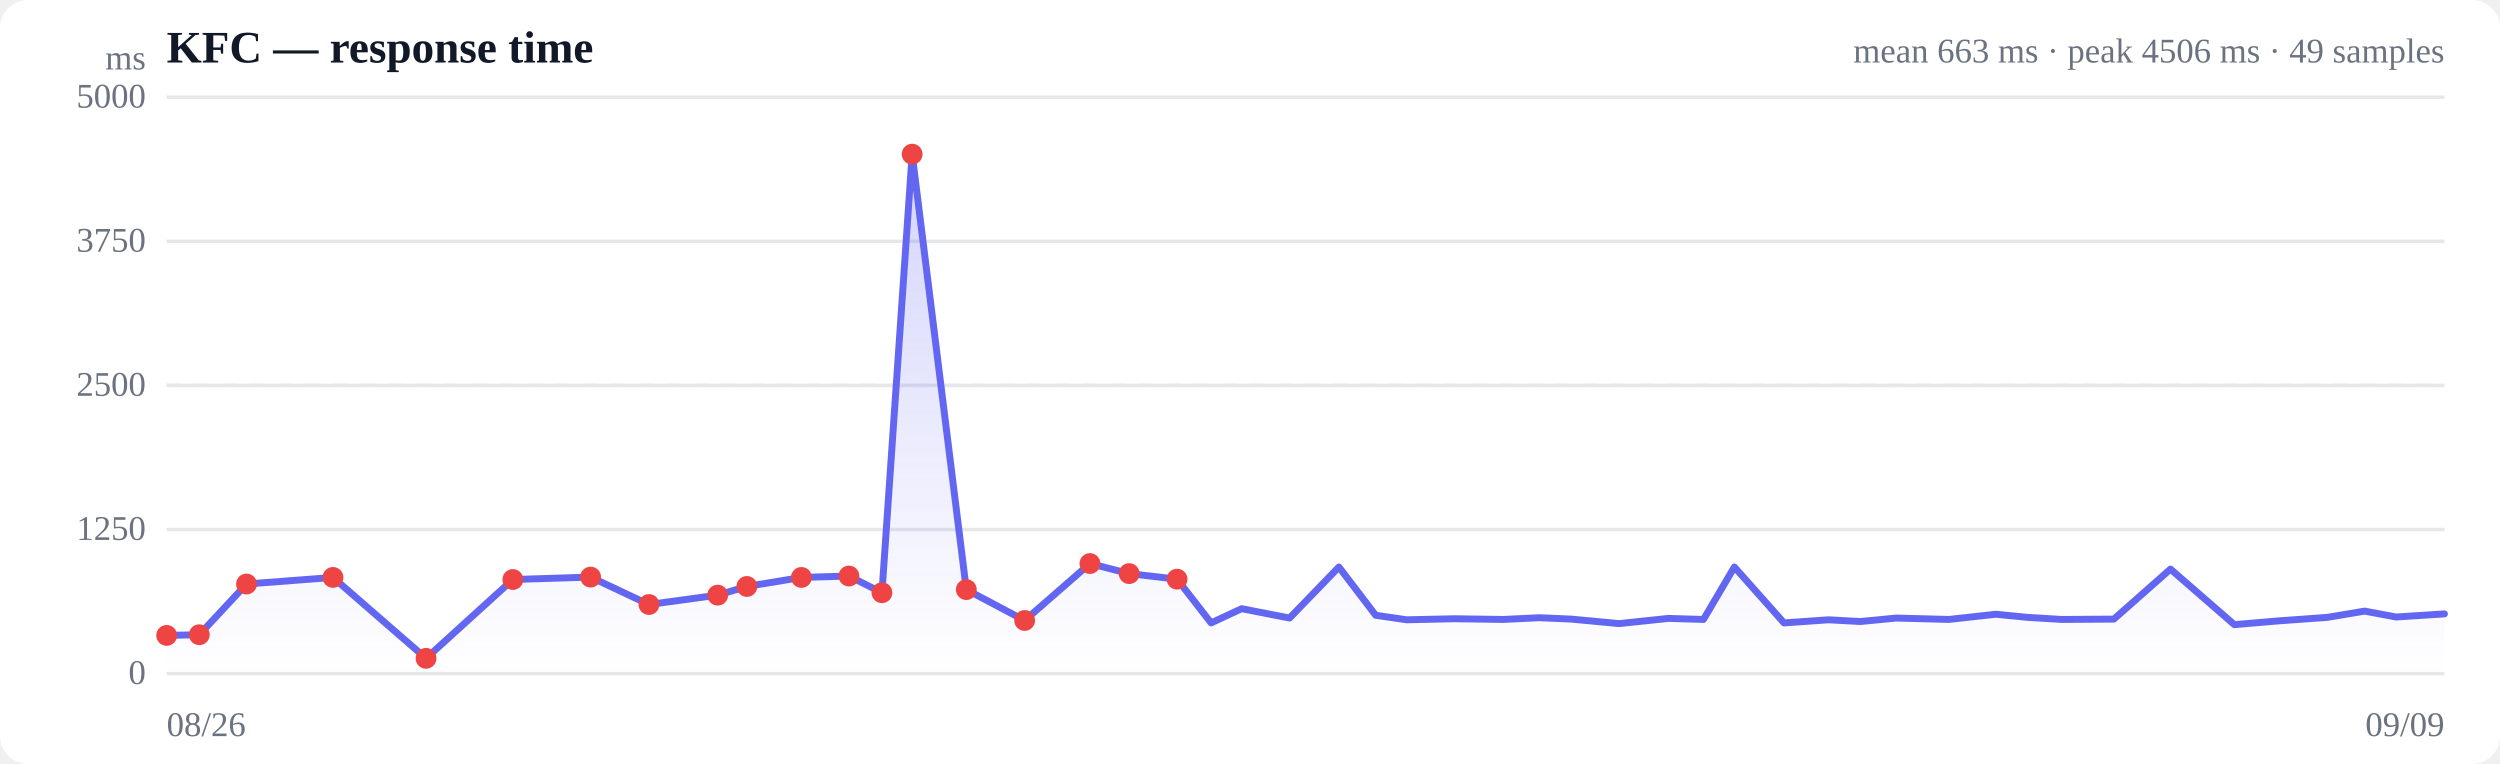
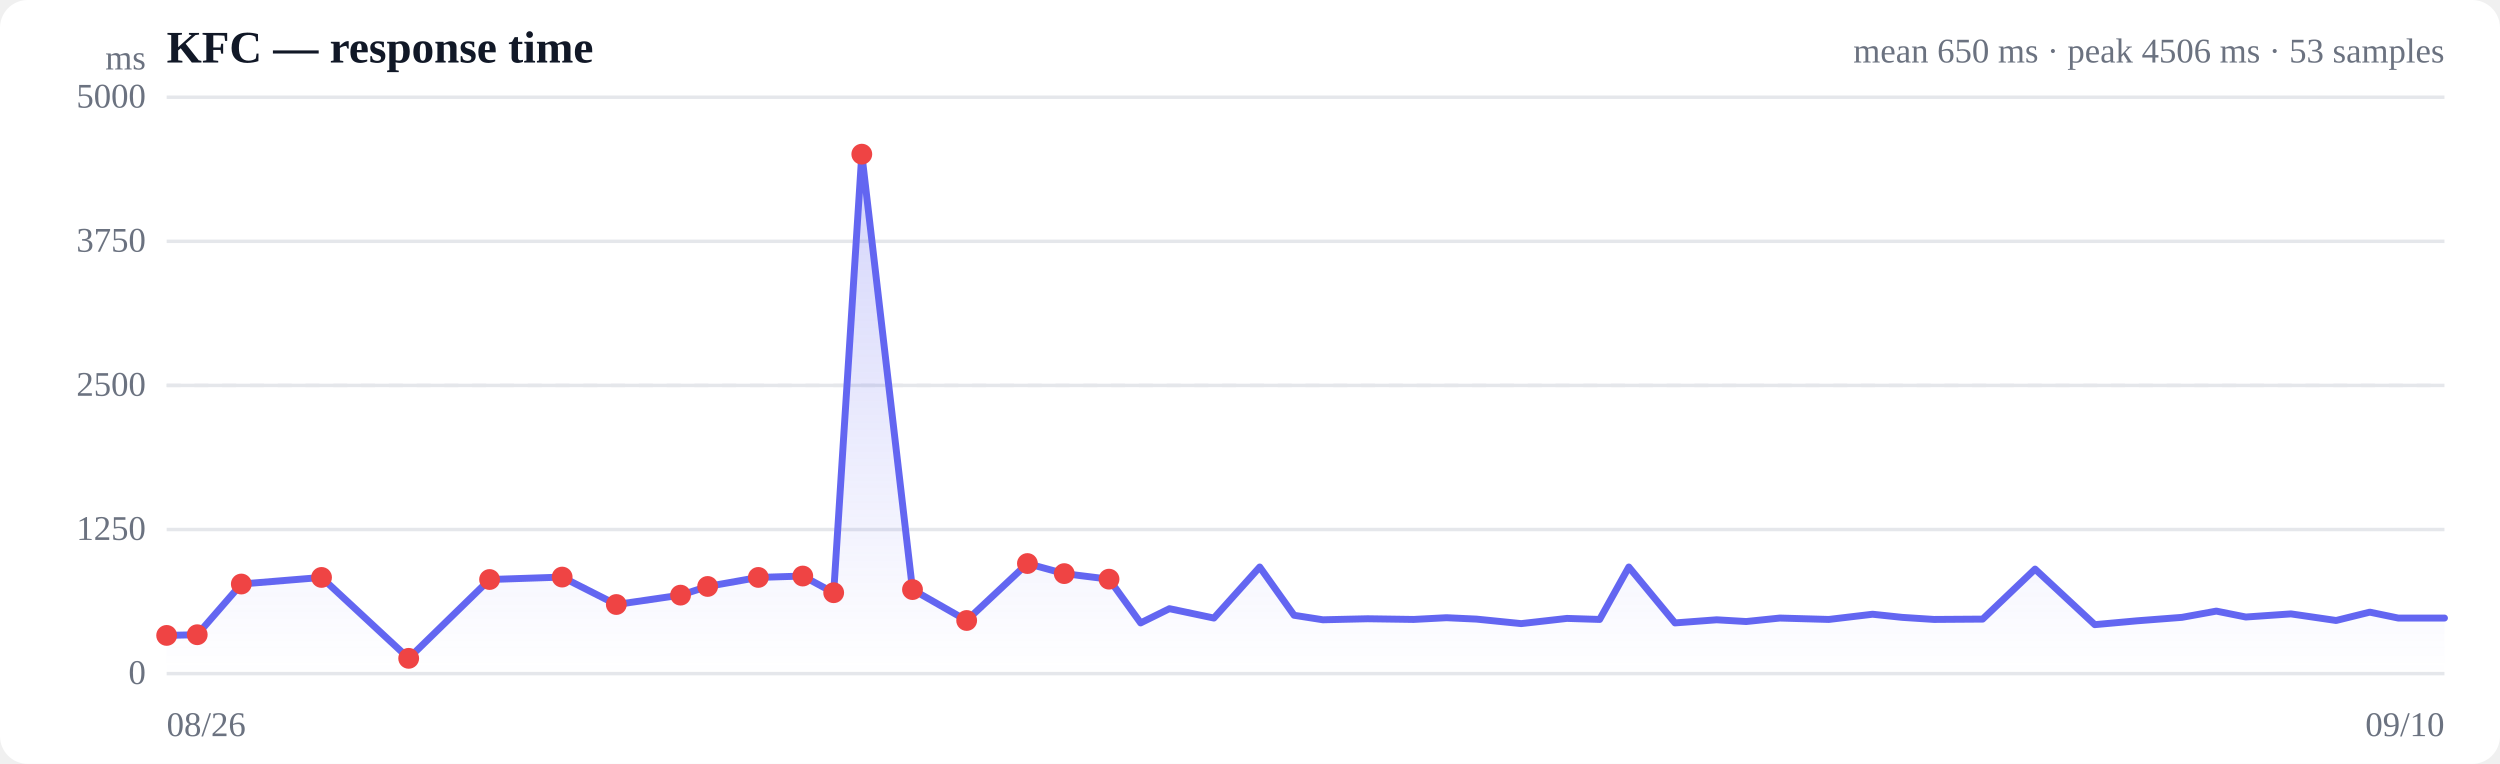
<svg xmlns="http://www.w3.org/2000/svg" viewBox="0 0 720 220" width="720" height="220" role="img" aria-label="Response time over time">
  <style>
  :root { color-scheme: light dark; }
  .bg { fill: #ffffff; }
  .grid { stroke: #e5e7eb; stroke-width: 1; }
  .axis { fill: #6b7280; font-size: 10px; }
  .title { fill: #111827; font-size: 13px; font-weight: 600; }
  .sub { fill: #6b7280; font-size: 10px; }
  .line { stroke: #6366f1; stroke-width: 2; fill: none; stroke-linejoin: round; stroke-linecap: round; }
  .area { fill: url(#fade); }
  .dot-degraded { fill: #f59e0b; }
  .dot-down { fill: #ef4444; }
  .empty { fill: #9ca3af; font-size: 12px; }
  @media (prefers-color-scheme: dark) {
    .bg { fill: #0b0f19; }
    .grid { stroke: #1f2937; }
    .axis, .sub { fill: #9ca3af; }
    .title { fill: #f3f4f6; }
    .line { stroke: #818cf8; }
  }
</style>
  <defs>
    <linearGradient id="fade" x1="0" y1="0" x2="0" y2="1">
      <stop offset="0%" stop-color="#6366f1" stop-opacity="0.28" />
      <stop offset="100%" stop-color="#6366f1" stop-opacity="0" />
    </linearGradient>
  </defs>
  <rect class="bg" width="720" height="220" rx="8" />
  <text class="title" x="48" y="18">KFC — response time</text>
-   <text class="sub" x="704" y="18" text-anchor="end">mean 663 ms · peak 4506 ms · 49 samples</text>
+   <text class="sub" x="704" y="18" text-anchor="end">mean 650 ms · peak 4506 ms · 53 samples</text>
  <line class="grid" x1="48" y1="194.0" x2="704" y2="194.0" />
  <text class="axis" x="42" y="197" text-anchor="end">0</text>
  <line class="grid" x1="48" y1="152.5" x2="704" y2="152.5" />
  <text class="axis" x="42" y="155.5" text-anchor="end">1250</text>
  <line class="grid" x1="48" y1="111.0" x2="704" y2="111.0" />
  <text class="axis" x="42" y="114" text-anchor="end">2500</text>
  <line class="grid" x1="48" y1="69.5" x2="704" y2="69.5" />
  <text class="axis" x="42" y="72.5" text-anchor="end">3750</text>
  <line class="grid" x1="48" y1="28.0" x2="704" y2="28.0" />
  <text class="axis" x="42" y="31" text-anchor="end">5000</text>
  <line class="grid" stroke-dasharray="4 4" x1="48" y1="111.0" x2="704" y2="111.0" />
-   <path class="area" d="M48.0,183.0 L48.0,183.0 L57.4,182.8 L71.0,168.2 L95.9,166.3 L122.7,189.6 L147.7,166.9 L170.1,166.2 L186.9,174.1 L206.7,171.4 L215.1,168.9 L230.8,166.3 L244.5,165.9 L254.0,170.7 L262.7,44.4 L278.3,169.8 L295.1,178.7 L313.9,162.3 L325.2,165.2 L339.0,166.8 L348.8,179.4 L357.6,175.3 L371.4,178.0 L385.6,163.3 L396.2,177.2 L405.1,178.5 L418.9,178.2 L433.0,178.4 L443.3,177.9 L452.5,178.3 L466.3,179.6 L480.5,178.1 L490.6,178.4 L499.5,163.3 L513.8,179.4 L526.6,178.5 L535.8,179.0 L546.1,178.0 L561.3,178.4 L574.8,176.9 L583.9,177.8 L593.8,178.4 L608.8,178.3 L625.1,163.9 L643.5,179.9 L656.4,178.8 L670.3,177.8 L681.0,176.0 L690.1,177.7 L704.0,176.8 L704.0,194.0 L48.0,194.0 Z" />
-   <path class="line" d="M48.0,183.0 L57.4,182.8 L71.0,168.2 L95.9,166.3 L122.7,189.6 L147.7,166.9 L170.1,166.2 L186.9,174.1 L206.7,171.4 L215.1,168.9 L230.8,166.3 L244.5,165.9 L254.0,170.7 L262.7,44.4 L278.3,169.8 L295.1,178.7 L313.9,162.3 L325.2,165.2 L339.0,166.8 L348.8,179.4 L357.6,175.3 L371.4,178.0 L385.6,163.3 L396.2,177.2 L405.1,178.5 L418.9,178.2 L433.0,178.4 L443.3,177.9 L452.5,178.3 L466.3,179.6 L480.5,178.1 L490.6,178.4 L499.5,163.3 L513.8,179.4 L526.6,178.5 L535.8,179.0 L546.1,178.0 L561.3,178.4 L574.8,176.9 L583.9,177.8 L593.8,178.4 L608.8,178.3 L625.1,163.9 L643.5,179.9 L656.4,178.8 L670.3,177.8 L681.0,176.0 L690.1,177.7 L704.0,176.8" />
+   <path class="area" d="M48.0,183.0 L48.0,183.0 L56.8,182.8 L69.5,168.2 L92.6,166.3 L117.7,189.6 L141.0,166.9 L161.9,166.2 L177.5,174.1 L196.0,171.4 L203.8,168.9 L218.4,166.3 L231.2,165.9 L240.1,170.7 L248.2,44.4 L262.8,169.8 L278.4,178.7 L295.9,162.3 L306.5,165.2 L319.4,166.8 L328.5,179.4 L336.8,175.3 L349.6,178.0 L362.8,163.3 L372.7,177.2 L381.0,178.5 L393.9,178.2 L407.1,178.4 L416.6,177.9 L425.2,178.3 L438.1,179.6 L451.3,178.1 L460.7,178.4 L469.1,163.3 L482.4,179.4 L494.4,178.5 L502.9,179.0 L512.6,178.0 L526.7,178.4 L539.3,176.9 L547.8,177.8 L557.0,178.4 L571.0,178.3 L586.1,163.9 L603.3,179.9 L615.4,178.8 L628.4,177.8 L638.3,176.0 L646.8,177.7 L659.8,176.8 L672.8,178.7 L682.5,176.3 L690.7,178.0 L704.0,178.0 L704.0,194.0 L48.0,194.0 Z" />
+   <path class="line" d="M48.0,183.0 L56.8,182.8 L69.5,168.2 L92.6,166.3 L117.7,189.6 L141.0,166.9 L161.9,166.2 L177.5,174.1 L196.0,171.4 L203.8,168.9 L218.4,166.3 L231.2,165.9 L240.1,170.7 L248.2,44.4 L262.8,169.8 L278.4,178.7 L295.9,162.3 L306.5,165.2 L319.4,166.8 L328.5,179.4 L336.8,175.3 L349.6,178.0 L362.8,163.3 L372.7,177.2 L381.0,178.5 L393.9,178.2 L407.1,178.4 L416.6,177.9 L425.2,178.3 L438.1,179.6 L451.3,178.1 L460.7,178.4 L469.1,163.3 L482.4,179.4 L494.4,178.5 L502.9,179.0 L512.6,178.0 L526.7,178.4 L539.3,176.9 L547.8,177.8 L557.0,178.4 L571.0,178.3 L586.1,163.9 L603.3,179.9 L615.4,178.8 L628.4,177.8 L638.3,176.0 L646.8,177.7 L659.8,176.8 L672.8,178.7 L682.5,176.3 L690.7,178.0 L704.0,178.0" />
  <circle class="dot-down" cx="48.0" cy="183.0" r="3" />
-   <circle class="dot-down" cx="57.4" cy="182.8" r="3" />
-   <circle class="dot-down" cx="71.0" cy="168.2" r="3" />
-   <circle class="dot-down" cx="95.9" cy="166.3" r="3" />
-   <circle class="dot-down" cx="122.7" cy="189.6" r="3" />
-   <circle class="dot-down" cx="147.7" cy="166.9" r="3" />
-   <circle class="dot-down" cx="170.1" cy="166.2" r="3" />
-   <circle class="dot-down" cx="186.9" cy="174.1" r="3" />
-   <circle class="dot-down" cx="206.7" cy="171.4" r="3" />
-   <circle class="dot-down" cx="215.1" cy="168.9" r="3" />
-   <circle class="dot-down" cx="230.8" cy="166.3" r="3" />
-   <circle class="dot-down" cx="244.5" cy="165.9" r="3" />
-   <circle class="dot-down" cx="254.0" cy="170.7" r="3" />
-   <circle class="dot-down" cx="262.7" cy="44.4" r="3" />
-   <circle class="dot-down" cx="278.3" cy="169.8" r="3" />
-   <circle class="dot-down" cx="295.1" cy="178.7" r="3" />
-   <circle class="dot-down" cx="313.9" cy="162.3" r="3" />
-   <circle class="dot-down" cx="325.2" cy="165.2" r="3" />
-   <circle class="dot-down" cx="339.0" cy="166.8" r="3" />
+   <circle class="dot-down" cx="56.8" cy="182.8" r="3" />
+   <circle class="dot-down" cx="69.5" cy="168.2" r="3" />
+   <circle class="dot-down" cx="92.6" cy="166.3" r="3" />
+   <circle class="dot-down" cx="117.7" cy="189.6" r="3" />
+   <circle class="dot-down" cx="141.0" cy="166.9" r="3" />
+   <circle class="dot-down" cx="161.9" cy="166.2" r="3" />
+   <circle class="dot-down" cx="177.5" cy="174.1" r="3" />
+   <circle class="dot-down" cx="196.0" cy="171.4" r="3" />
+   <circle class="dot-down" cx="203.8" cy="168.9" r="3" />
+   <circle class="dot-down" cx="218.4" cy="166.3" r="3" />
+   <circle class="dot-down" cx="231.2" cy="165.9" r="3" />
+   <circle class="dot-down" cx="240.1" cy="170.7" r="3" />
+   <circle class="dot-down" cx="248.2" cy="44.4" r="3" />
+   <circle class="dot-down" cx="262.8" cy="169.8" r="3" />
+   <circle class="dot-down" cx="278.4" cy="178.7" r="3" />
+   <circle class="dot-down" cx="295.9" cy="162.3" r="3" />
+   <circle class="dot-down" cx="306.5" cy="165.2" r="3" />
+   <circle class="dot-down" cx="319.4" cy="166.8" r="3" />
  <text class="axis" x="48" y="212">08/26</text>
-   <text class="axis" x="704" y="212" text-anchor="end">09/09</text>
+   <text class="axis" x="704" y="212" text-anchor="end">09/10</text>
  <text class="axis" x="42" y="20" text-anchor="end">ms</text>
</svg>
